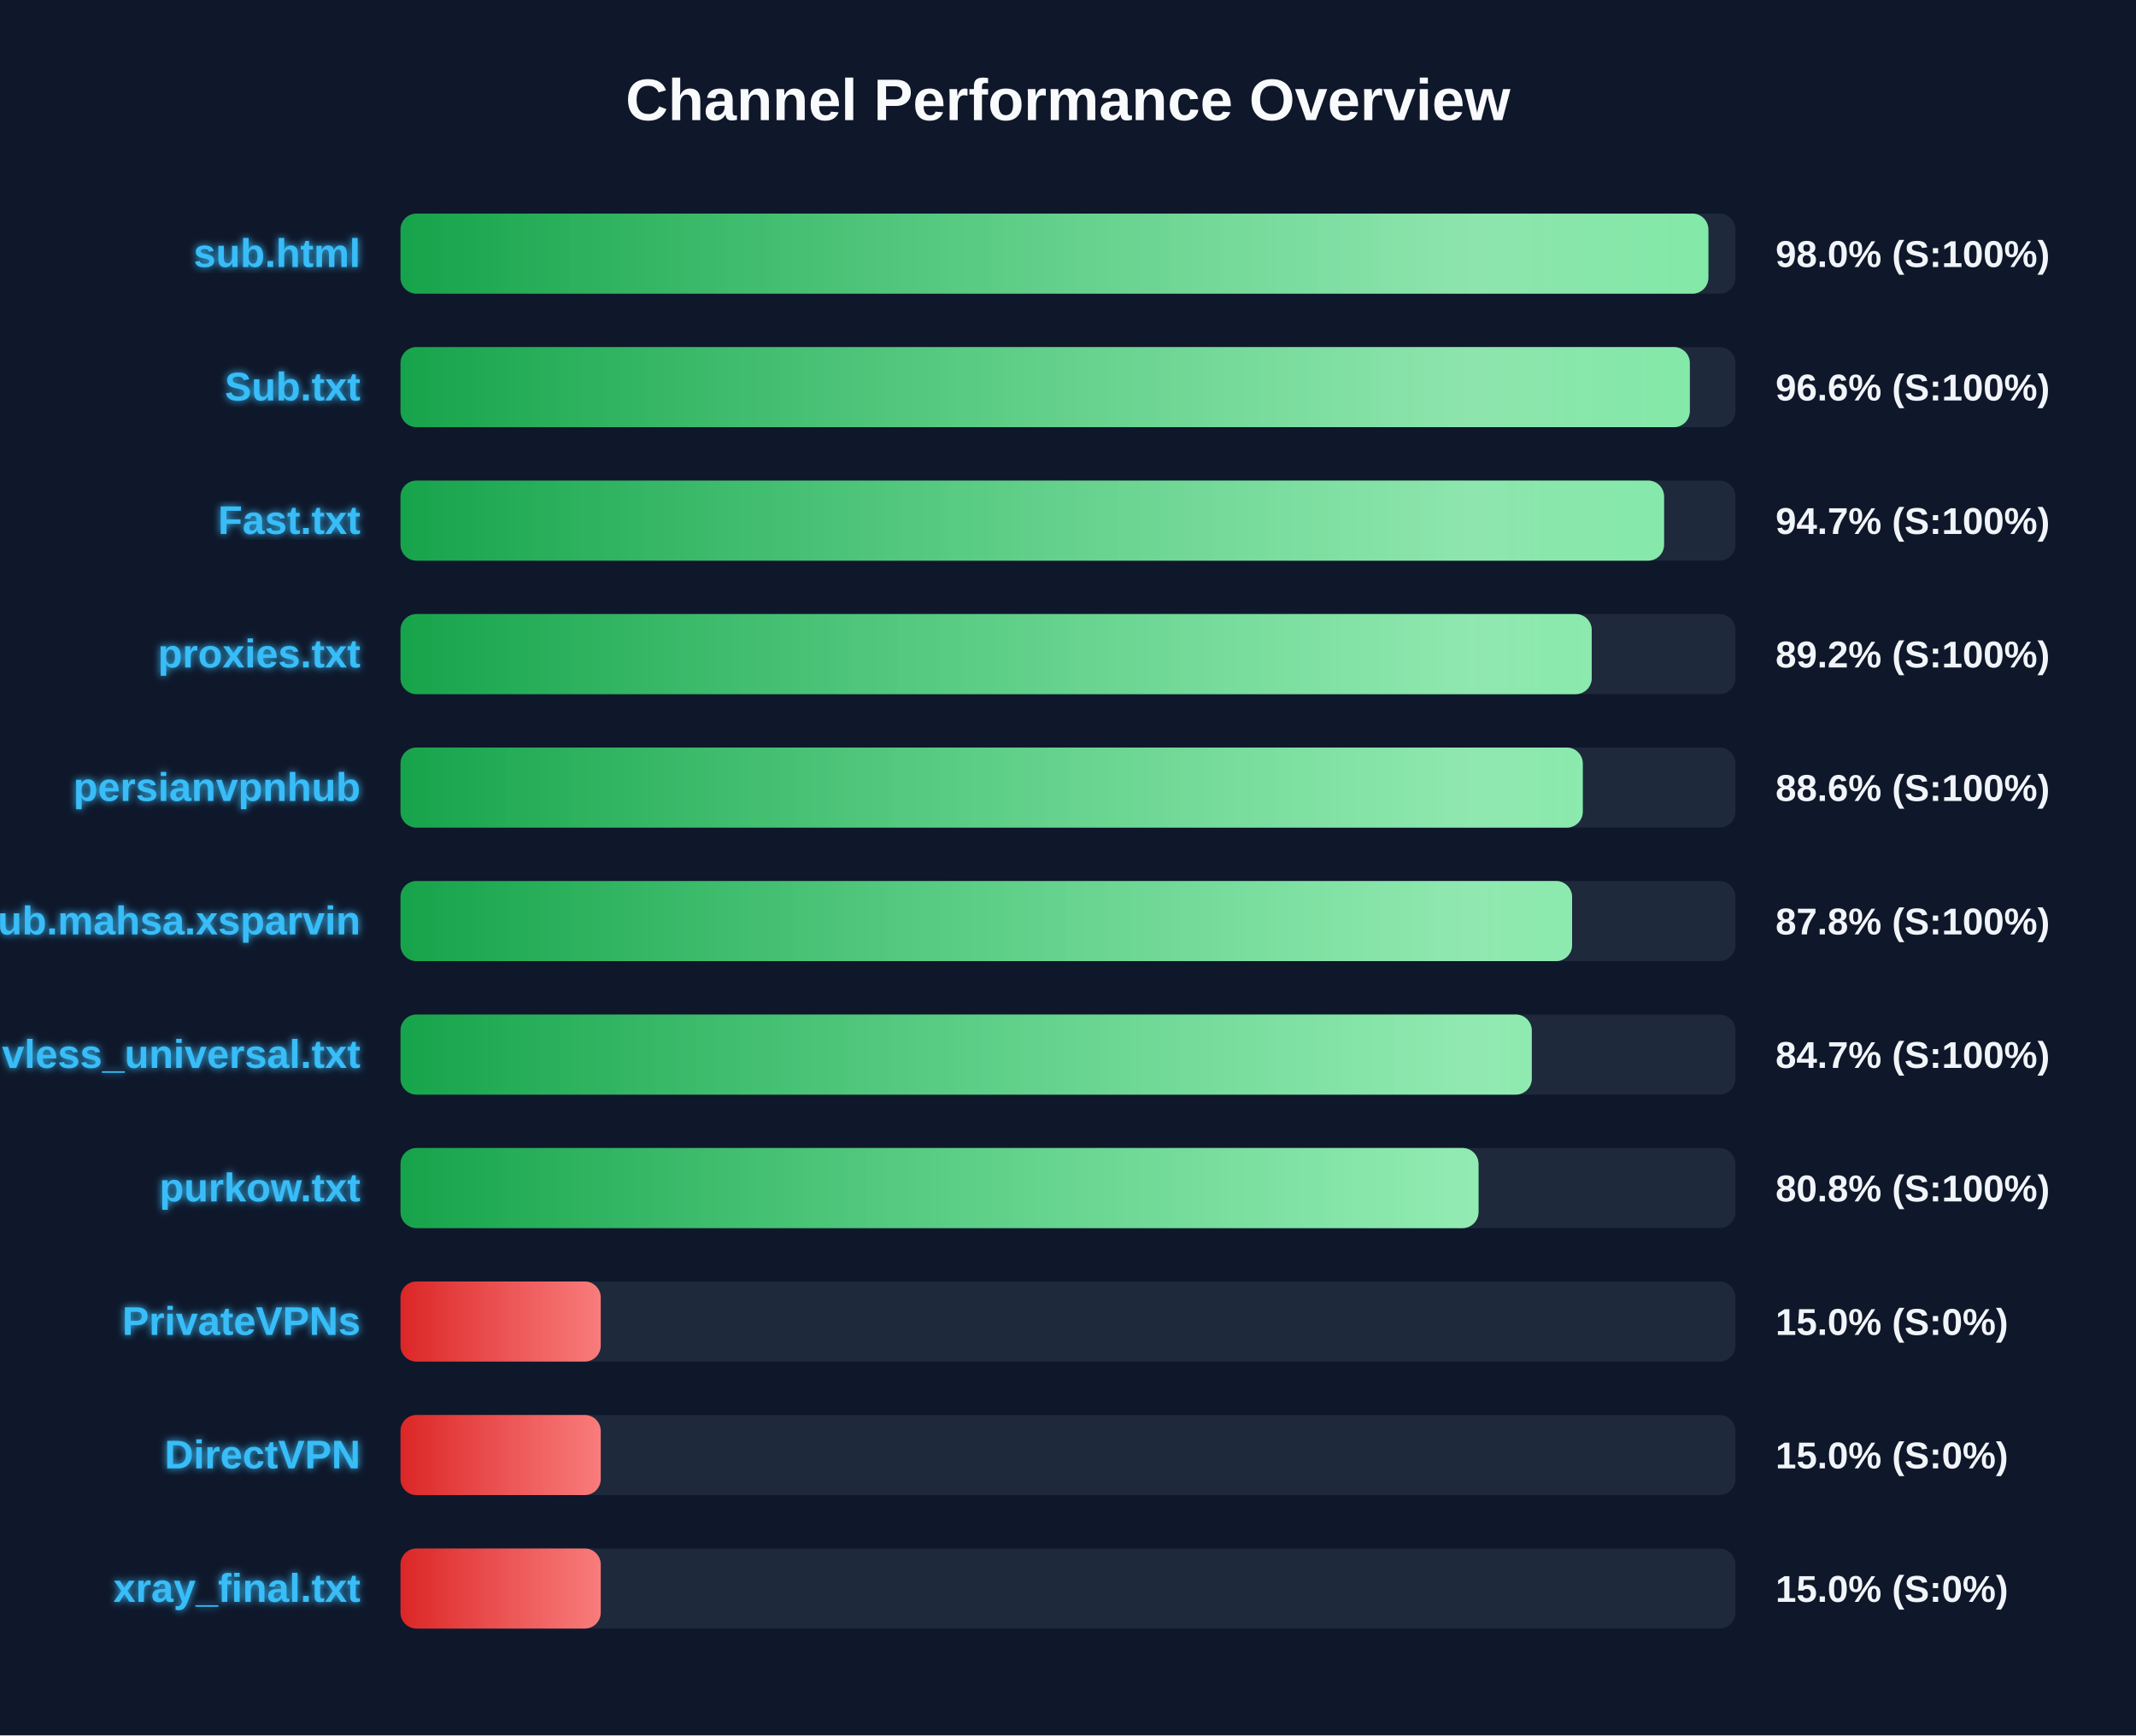
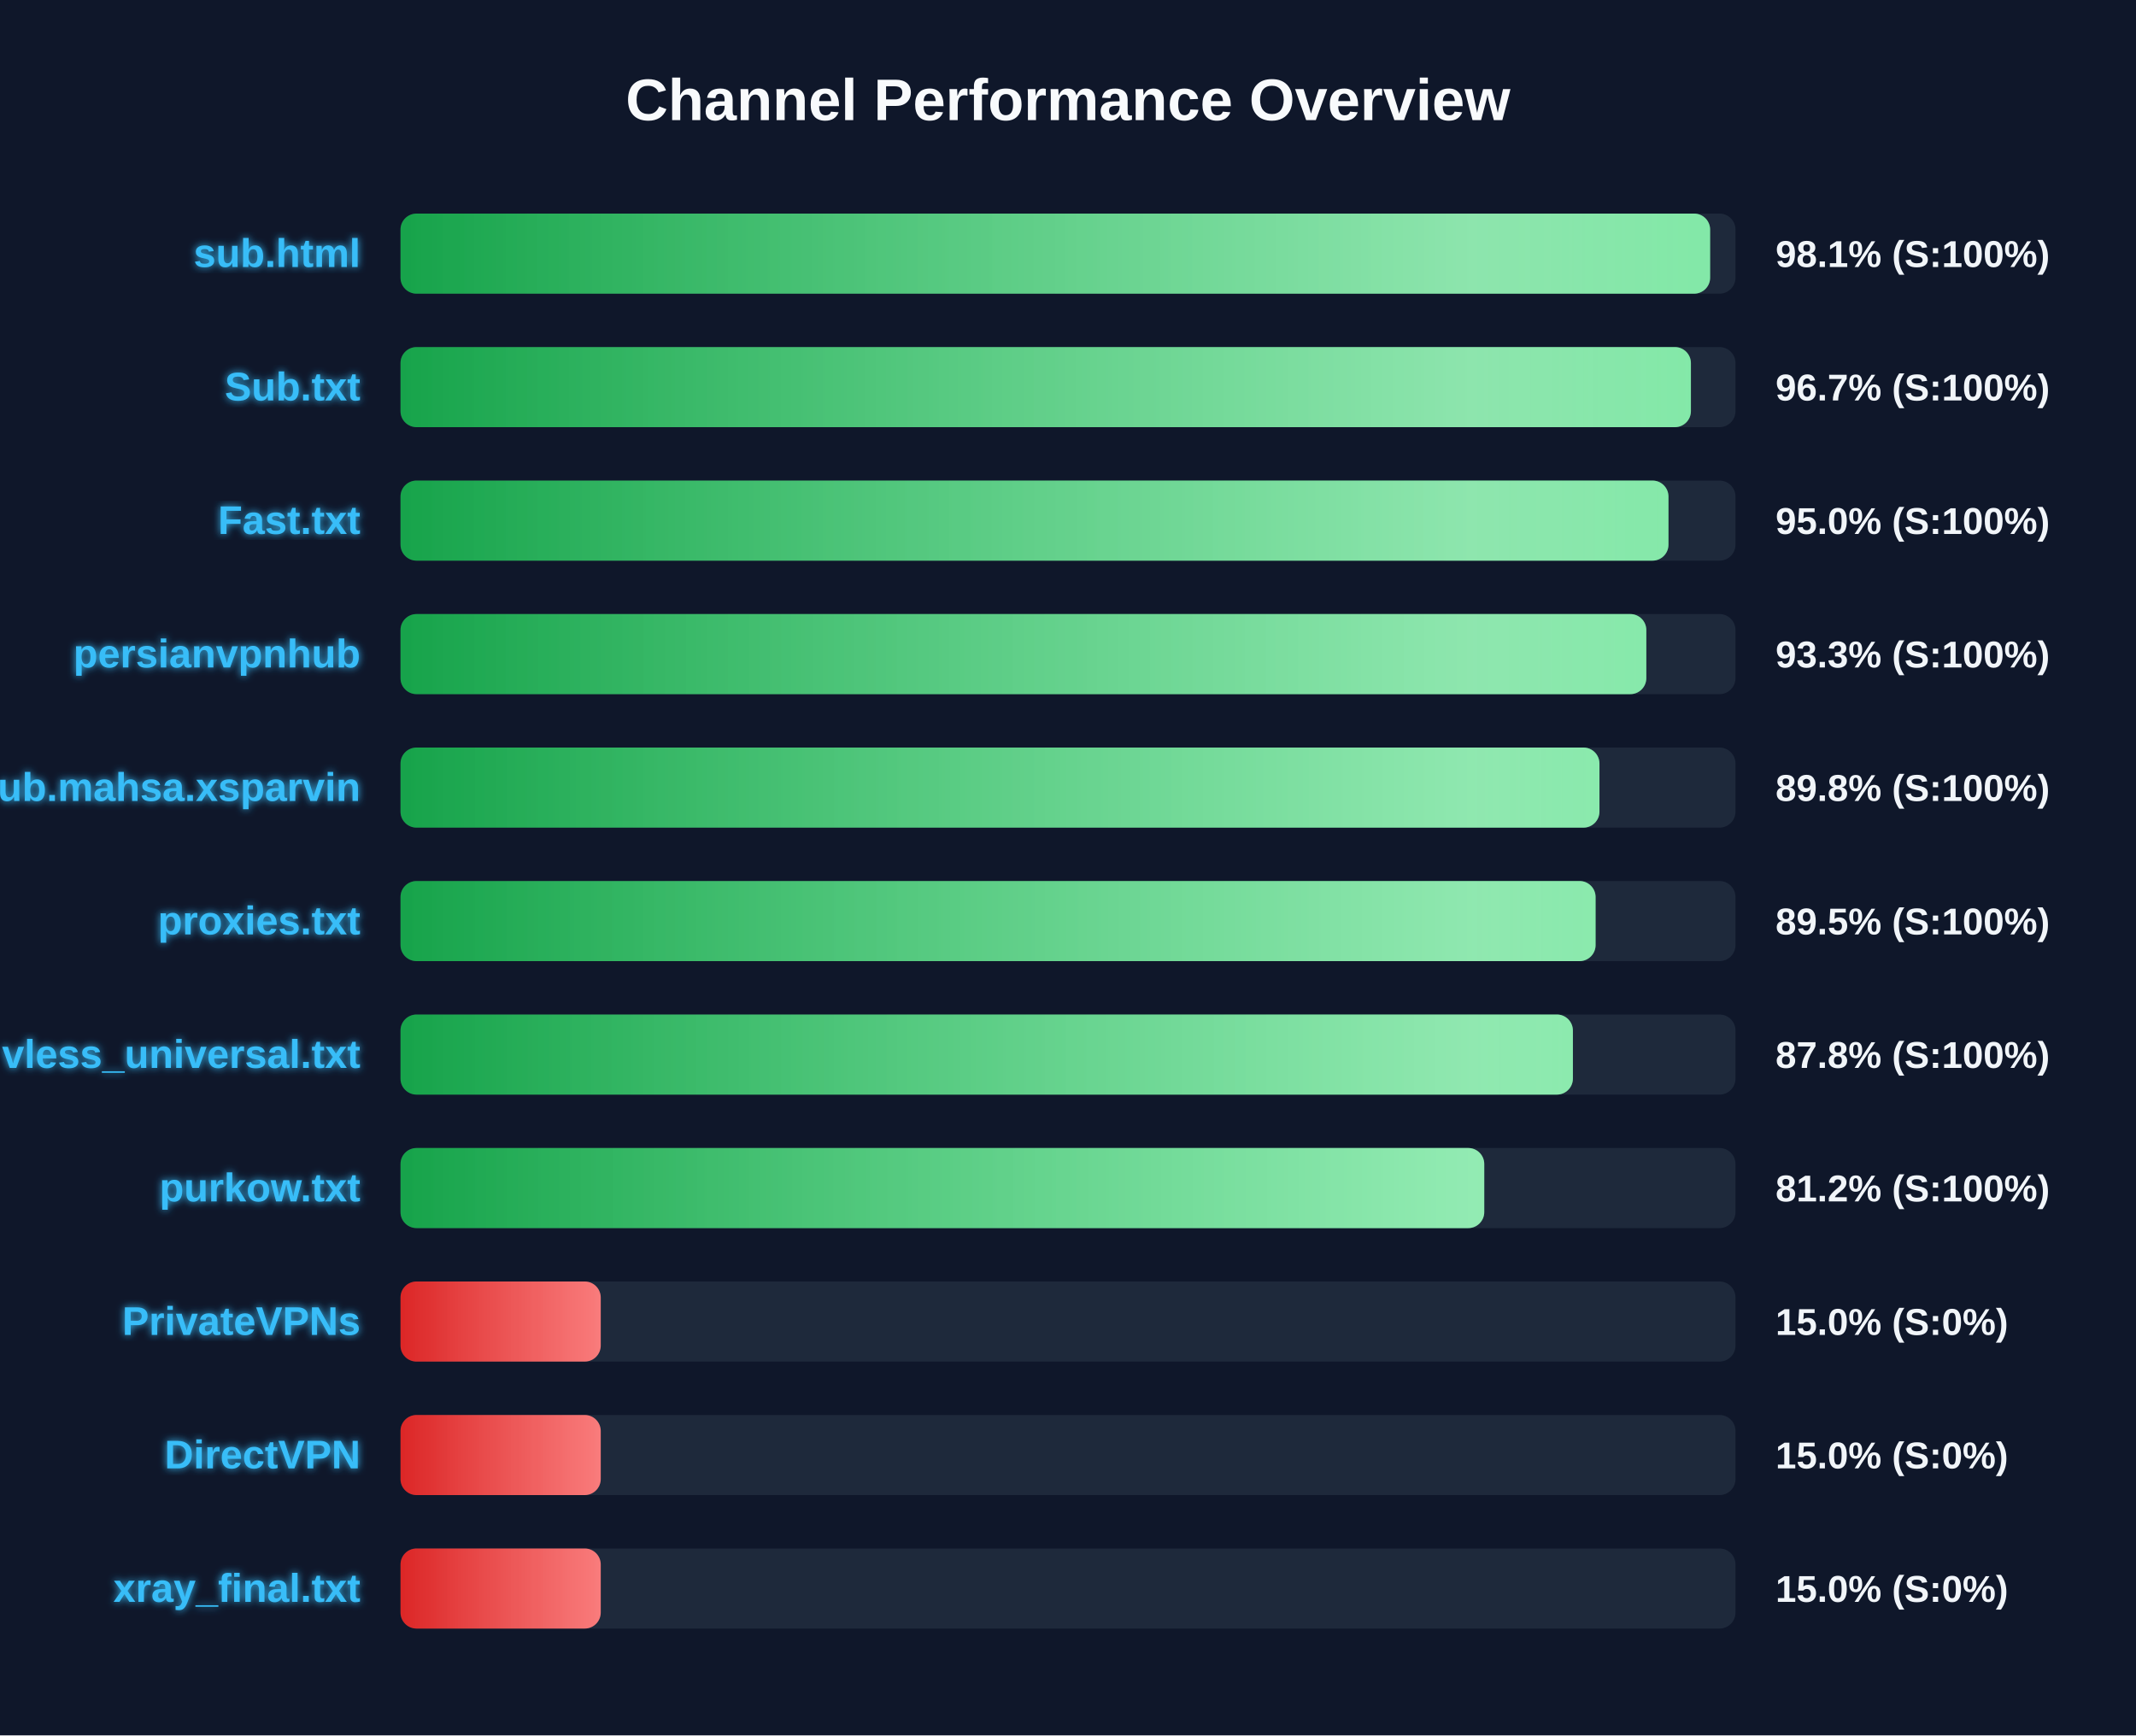
<svg xmlns="http://www.w3.org/2000/svg" width="800" height="650" version="1.1">
  <defs>
    <linearGradient id="grad-green" x1="0%" y1="0%" x2="100%" y2="0%">
      <stop offset="0%" stop-color="#16a34a" />
      <stop offset="100%" stop-color="#4ade80" />
    </linearGradient>
    <linearGradient id="grad-yellow" x1="0%" y1="0%" x2="100%" y2="0%">
      <stop offset="0%" stop-color="#ca8a04" />
      <stop offset="100%" stop-color="#fde047" />
    </linearGradient>
    <linearGradient id="grad-red" x1="0%" y1="0%" x2="100%" y2="0%">
      <stop offset="0%" stop-color="#dc2626" />
      <stop offset="100%" stop-color="#f87171" />
    </linearGradient>
    <linearGradient id="shimmer" x1="0%" y1="0%" x2="100%" y2="0%">
      <stop offset="0%" stop-color="rgba(255,255,255,0)" />
      <stop offset="50%" stop-color="rgba(255,255,255,0.4)" />
      <stop offset="100%" stop-color="rgba(255,255,255,0)" />
    </linearGradient>
    <filter id="glow" x="-20%" y="-20%" width="140%" height="140%">
      <feGaussianBlur stdDeviation="1.5" result="blur" />
      <feComposite in="SourceGraphic" in2="blur" operator="over" />
    </filter>
  </defs>
  <style>
        .bg-rect { fill: #0f172a; }
        .title { font: bold 22px 'Segoe UI', Arial, sans-serif; fill: #f8fafc; }
        .row { font: bold 15px 'Segoe UI', Arial, sans-serif; fill: #38bdf8; filter: url(#glow); }
        .score { font: bold 14px 'Segoe UI', Arial, sans-serif; fill: #f1f5f9; }
        @keyframes shimmer-anim {
            0% { transform: translateX(-100%); }
            100% { transform: translateX(200%); }
        }
        .shimmer-rect {
            animation: shimmer-anim 2.5s infinite linear;
        }
    </style>
  <rect width="100%" height="100%" class="bg-rect" />
  <text x="400" y="45" text-anchor="middle" class="title">Channel Performance Overview</text>
  <rect x="150" y="80" width="500" height="30" fill="#1e293b" rx="6" />
  <clipPath id="clip-0">
-     <rect x="150" y="80" width="489.85" height="30" rx="6" />
+     <rect x="150" y="80" width="490.5" height="30" rx="6" />
  </clipPath>
-   <rect x="150" y="80" width="489.85" height="30" fill="url(#grad-green)" rx="6" />
+   <rect x="150" y="80" width="490.5" height="30" fill="url(#grad-green)" rx="6" />
  <g clip-path="url(#clip-0)">
    <rect x="150" y="80" width="100%" height="30" fill="url(#shimmer)" class="shimmer-rect" />
  </g>
  <text x="135" y="100" text-anchor="end" class="row">sub.html</text>
-   <text x="665" y="100" text-anchor="start" class="score">98.0% (S:100%)</text>
+   <text x="665" y="100" text-anchor="start" class="score">98.1% (S:100%)</text>
  <rect x="150" y="130" width="500" height="30" fill="#1e293b" rx="6" />
  <clipPath id="clip-1">
-     <rect x="150" y="130" width="482.9" height="30" rx="6" />
+     <rect x="150" y="130" width="483.3" height="30" rx="6" />
  </clipPath>
-   <rect x="150" y="130" width="482.9" height="30" fill="url(#grad-green)" rx="6" />
+   <rect x="150" y="130" width="483.3" height="30" fill="url(#grad-green)" rx="6" />
  <g clip-path="url(#clip-1)">
    <rect x="150" y="130" width="100%" height="30" fill="url(#shimmer)" class="shimmer-rect" />
  </g>
  <text x="135" y="150" text-anchor="end" class="row">Sub.txt</text>
-   <text x="665" y="150" text-anchor="start" class="score">96.6% (S:100%)</text>
+   <text x="665" y="150" text-anchor="start" class="score">96.7% (S:100%)</text>
  <rect x="150" y="180" width="500" height="30" fill="#1e293b" rx="6" />
  <clipPath id="clip-2">
-     <rect x="150" y="180" width="473.25" height="30" rx="6" />
+     <rect x="150" y="180" width="474.9" height="30" rx="6" />
  </clipPath>
-   <rect x="150" y="180" width="473.25" height="30" fill="url(#grad-green)" rx="6" />
+   <rect x="150" y="180" width="474.9" height="30" fill="url(#grad-green)" rx="6" />
  <g clip-path="url(#clip-2)">
    <rect x="150" y="180" width="100%" height="30" fill="url(#shimmer)" class="shimmer-rect" />
  </g>
  <text x="135" y="200" text-anchor="end" class="row">Fast.txt</text>
-   <text x="665" y="200" text-anchor="start" class="score">94.7% (S:100%)</text>
+   <text x="665" y="200" text-anchor="start" class="score">95.0% (S:100%)</text>
  <rect x="150" y="230" width="500" height="30" fill="#1e293b" rx="6" />
  <clipPath id="clip-3">
-     <rect x="150" y="230" width="446.15" height="30" rx="6" />
+     <rect x="150" y="230" width="466.6" height="30" rx="6" />
  </clipPath>
-   <rect x="150" y="230" width="446.15" height="30" fill="url(#grad-green)" rx="6" />
+   <rect x="150" y="230" width="466.6" height="30" fill="url(#grad-green)" rx="6" />
  <g clip-path="url(#clip-3)">
    <rect x="150" y="230" width="100%" height="30" fill="url(#shimmer)" class="shimmer-rect" />
  </g>
-   <text x="135" y="250" text-anchor="end" class="row">proxies.txt</text>
-   <text x="665" y="250" text-anchor="start" class="score">89.2% (S:100%)</text>
+   <text x="135" y="250" text-anchor="end" class="row">persianvpnhub</text>
+   <text x="665" y="250" text-anchor="start" class="score">93.3% (S:100%)</text>
  <rect x="150" y="280" width="500" height="30" fill="#1e293b" rx="6" />
  <clipPath id="clip-4">
-     <rect x="150" y="280" width="442.8" height="30" rx="6" />
+     <rect x="150" y="280" width="449.05" height="30" rx="6" />
  </clipPath>
-   <rect x="150" y="280" width="442.8" height="30" fill="url(#grad-green)" rx="6" />
+   <rect x="150" y="280" width="449.05" height="30" fill="url(#grad-green)" rx="6" />
  <g clip-path="url(#clip-4)">
    <rect x="150" y="280" width="100%" height="30" fill="url(#shimmer)" class="shimmer-rect" />
  </g>
-   <text x="135" y="300" text-anchor="end" class="row">persianvpnhub</text>
-   <text x="665" y="300" text-anchor="start" class="score">88.6% (S:100%)</text>
+   <text x="135" y="300" text-anchor="end" class="row">Sub.mahsa.xsparvin</text>
+   <text x="665" y="300" text-anchor="start" class="score">89.8% (S:100%)</text>
  <rect x="150" y="330" width="500" height="30" fill="#1e293b" rx="6" />
  <clipPath id="clip-5">
-     <rect x="150" y="330" width="438.8" height="30" rx="6" />
+     <rect x="150" y="330" width="447.6" height="30" rx="6" />
  </clipPath>
-   <rect x="150" y="330" width="438.8" height="30" fill="url(#grad-green)" rx="6" />
+   <rect x="150" y="330" width="447.6" height="30" fill="url(#grad-green)" rx="6" />
  <g clip-path="url(#clip-5)">
    <rect x="150" y="330" width="100%" height="30" fill="url(#shimmer)" class="shimmer-rect" />
  </g>
-   <text x="135" y="350" text-anchor="end" class="row">Sub.mahsa.xsparvin</text>
-   <text x="665" y="350" text-anchor="start" class="score">87.8% (S:100%)</text>
+   <text x="135" y="350" text-anchor="end" class="row">proxies.txt</text>
+   <text x="665" y="350" text-anchor="start" class="score">89.5% (S:100%)</text>
  <rect x="150" y="380" width="500" height="30" fill="#1e293b" rx="6" />
  <clipPath id="clip-6">
-     <rect x="150" y="380" width="423.7" height="30" rx="6" />
+     <rect x="150" y="380" width="439.1" height="30" rx="6" />
  </clipPath>
-   <rect x="150" y="380" width="423.7" height="30" fill="url(#grad-green)" rx="6" />
+   <rect x="150" y="380" width="439.1" height="30" fill="url(#grad-green)" rx="6" />
  <g clip-path="url(#clip-6)">
    <rect x="150" y="380" width="100%" height="30" fill="url(#shimmer)" class="shimmer-rect" />
  </g>
  <text x="135" y="400" text-anchor="end" class="row">vless_universal.txt</text>
-   <text x="665" y="400" text-anchor="start" class="score">84.7% (S:100%)</text>
+   <text x="665" y="400" text-anchor="start" class="score">87.8% (S:100%)</text>
  <rect x="150" y="430" width="500" height="30" fill="#1e293b" rx="6" />
  <clipPath id="clip-7">
-     <rect x="150" y="430" width="403.75" height="30" rx="6" />
+     <rect x="150" y="430" width="405.9" height="30" rx="6" />
  </clipPath>
-   <rect x="150" y="430" width="403.75" height="30" fill="url(#grad-green)" rx="6" />
+   <rect x="150" y="430" width="405.9" height="30" fill="url(#grad-green)" rx="6" />
  <g clip-path="url(#clip-7)">
    <rect x="150" y="430" width="100%" height="30" fill="url(#shimmer)" class="shimmer-rect" />
  </g>
  <text x="135" y="450" text-anchor="end" class="row">purkow.txt</text>
-   <text x="665" y="450" text-anchor="start" class="score">80.8% (S:100%)</text>
+   <text x="665" y="450" text-anchor="start" class="score">81.2% (S:100%)</text>
  <rect x="150" y="480" width="500" height="30" fill="#1e293b" rx="6" />
  <clipPath id="clip-8">
    <rect x="150" y="480" width="75.0" height="30" rx="6" />
  </clipPath>
  <rect x="150" y="480" width="75.0" height="30" fill="url(#grad-red)" rx="6" />
  <g clip-path="url(#clip-8)">
    <rect x="150" y="480" width="100%" height="30" fill="url(#shimmer)" class="shimmer-rect" />
  </g>
  <text x="135" y="500" text-anchor="end" class="row">PrivateVPNs</text>
  <text x="665" y="500" text-anchor="start" class="score">15.0% (S:0%)</text>
  <rect x="150" y="530" width="500" height="30" fill="#1e293b" rx="6" />
  <clipPath id="clip-9">
    <rect x="150" y="530" width="75.0" height="30" rx="6" />
  </clipPath>
  <rect x="150" y="530" width="75.0" height="30" fill="url(#grad-red)" rx="6" />
  <g clip-path="url(#clip-9)">
    <rect x="150" y="530" width="100%" height="30" fill="url(#shimmer)" class="shimmer-rect" />
  </g>
  <text x="135" y="550" text-anchor="end" class="row">DirectVPN</text>
  <text x="665" y="550" text-anchor="start" class="score">15.0% (S:0%)</text>
  <rect x="150" y="580" width="500" height="30" fill="#1e293b" rx="6" />
  <clipPath id="clip-10">
    <rect x="150" y="580" width="75.0" height="30" rx="6" />
  </clipPath>
  <rect x="150" y="580" width="75.0" height="30" fill="url(#grad-red)" rx="6" />
  <g clip-path="url(#clip-10)">
    <rect x="150" y="580" width="100%" height="30" fill="url(#shimmer)" class="shimmer-rect" />
  </g>
  <text x="135" y="600" text-anchor="end" class="row">xray_final.txt</text>
  <text x="665" y="600" text-anchor="start" class="score">15.0% (S:0%)</text>
</svg>
